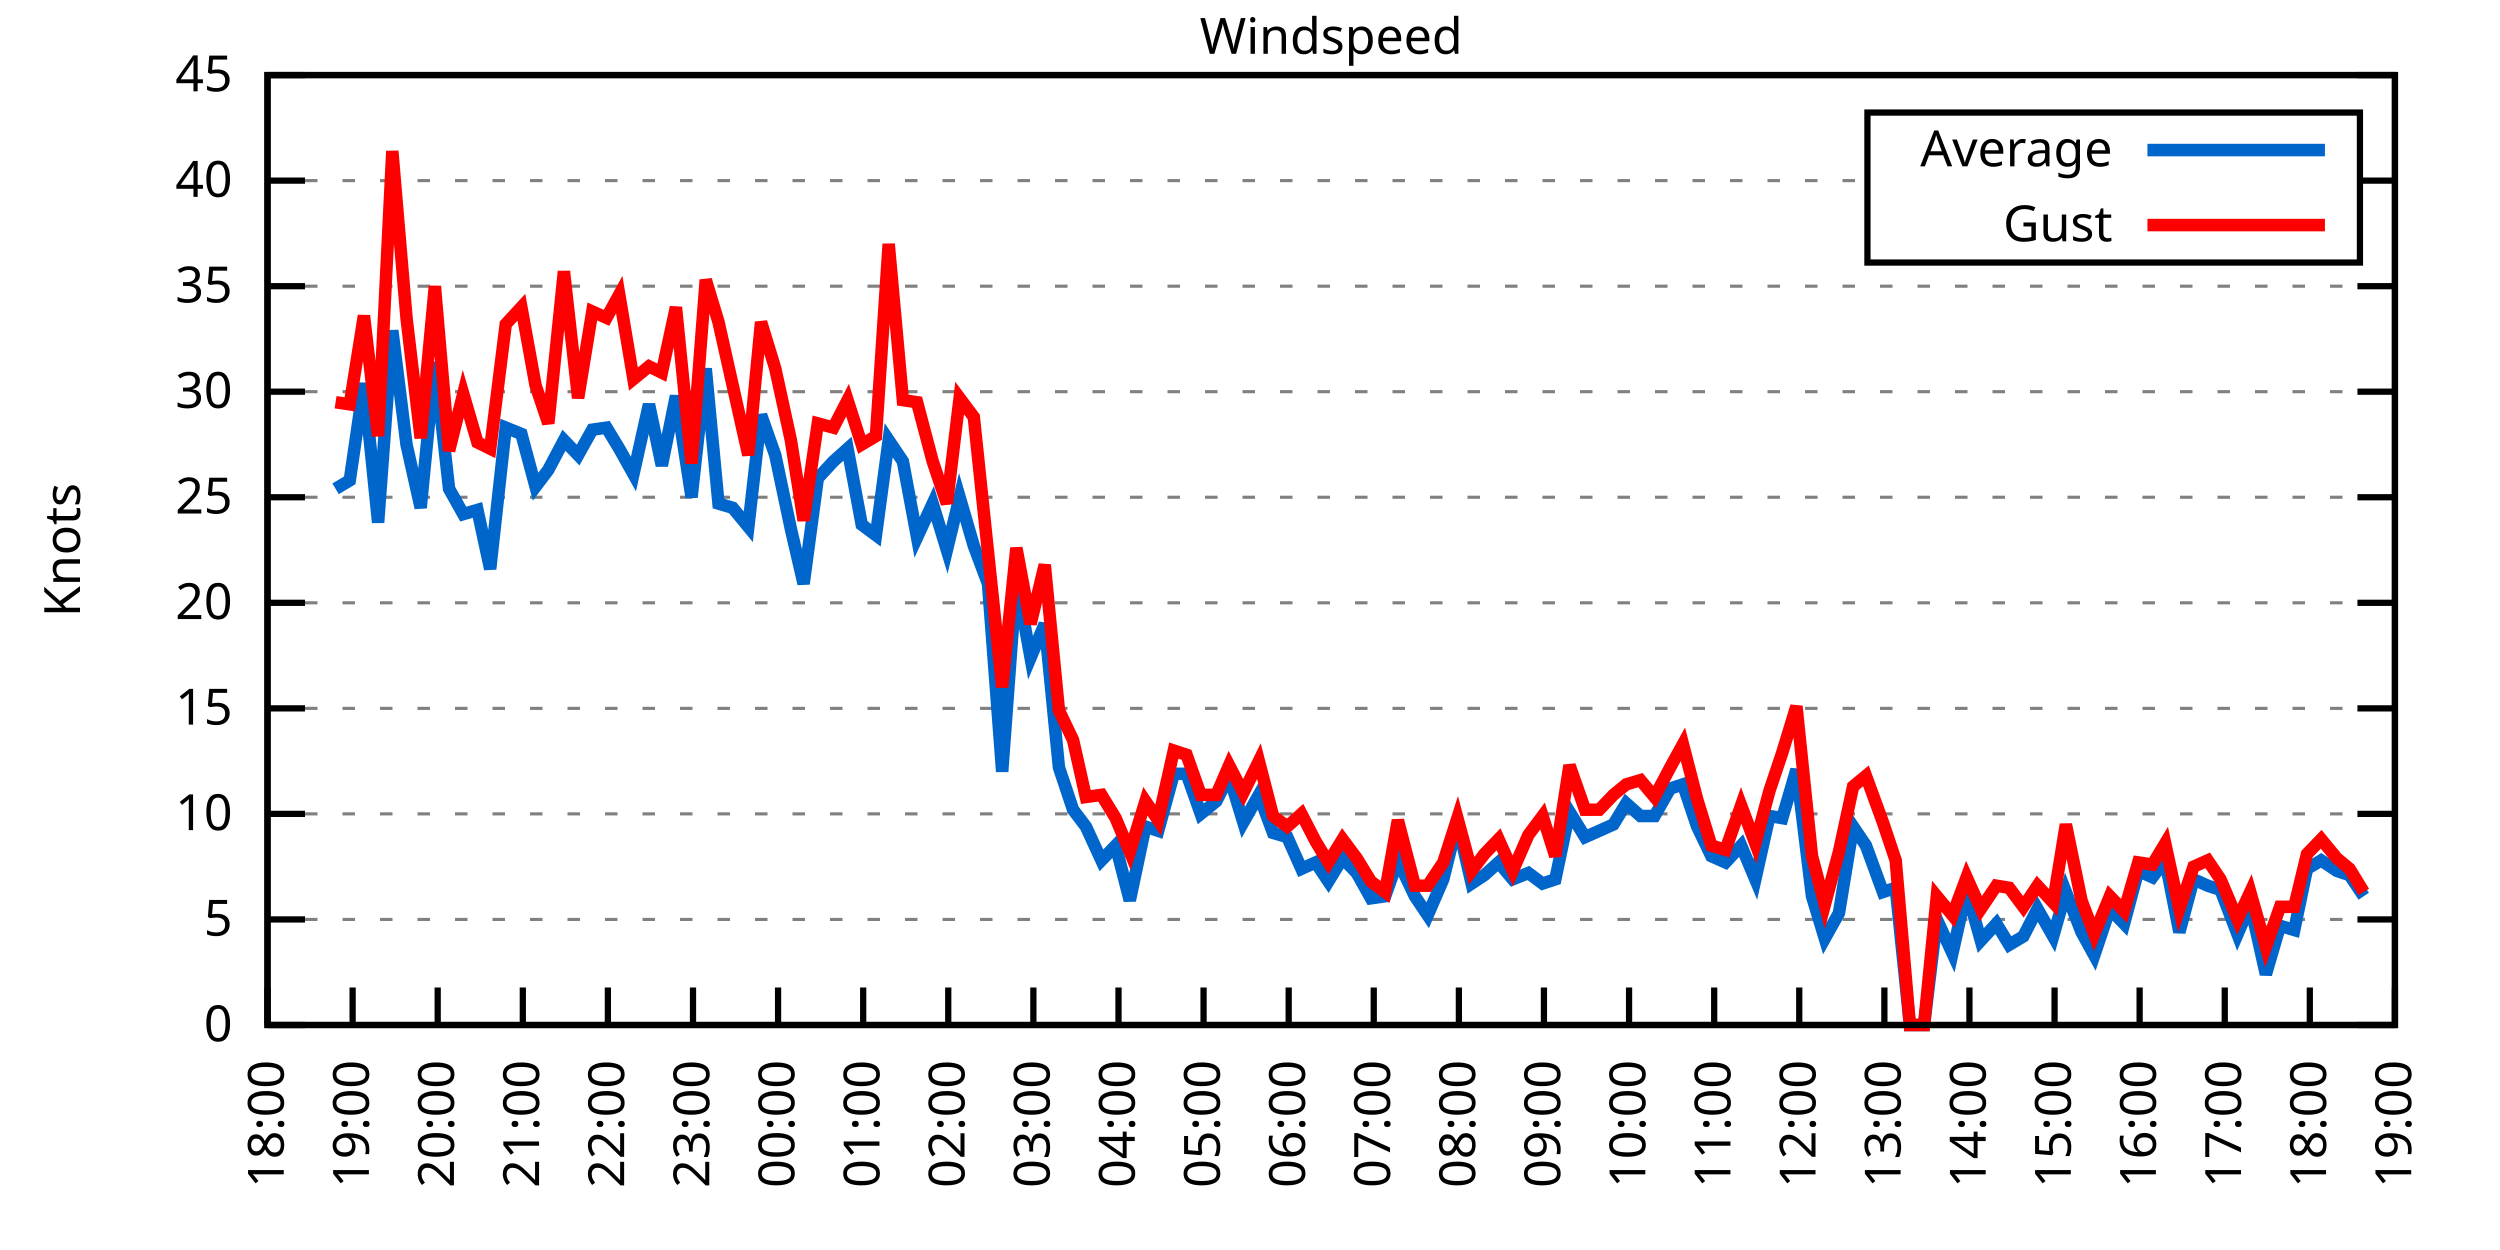
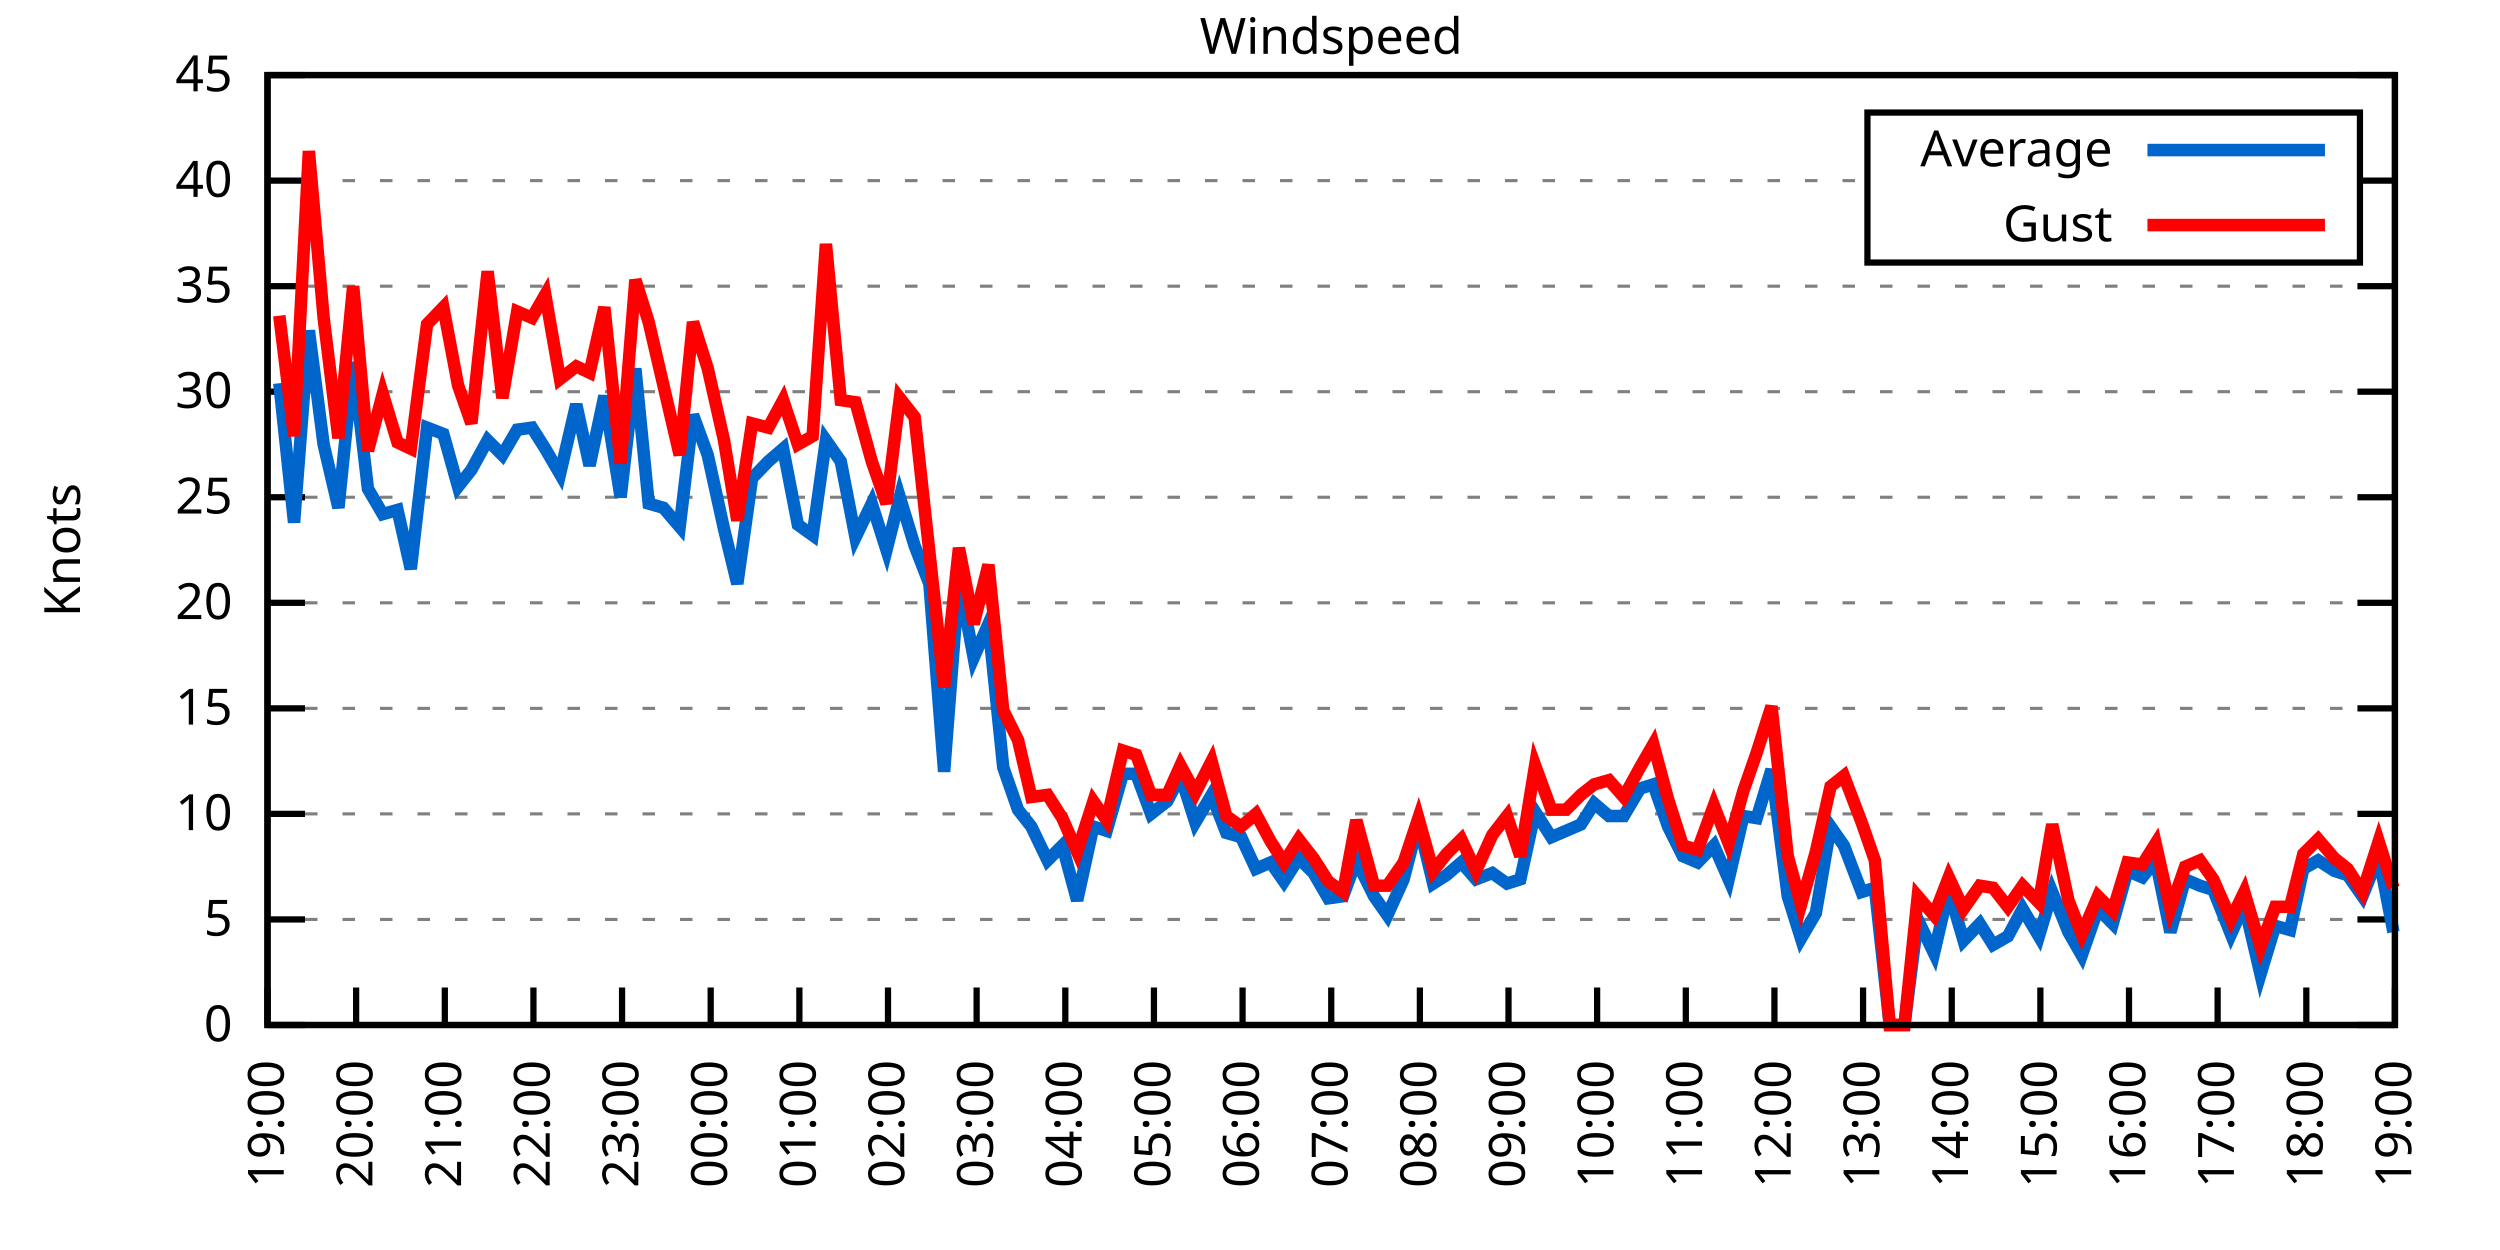
<svg xmlns="http://www.w3.org/2000/svg" xmlns:xlink="http://www.w3.org/1999/xlink" width="400" height="200" viewBox="0 0 400 200">
  <g id="gnuplot_canvas">
    <rect x="0" y="0" width="400" height="200" fill="none" />
    <defs>
      <circle id="gpDot" r="0.5" stroke-width="0.5" stroke="currentColor" />
      <path id="gpPt0" stroke-width="0.333" stroke="currentColor" d="M-1,0 h2 M0,-1 v2" />
      <path id="gpPt1" stroke-width="0.333" stroke="currentColor" d="M-1,-1 L1,1 M1,-1 L-1,1" />
      <path id="gpPt2" stroke-width="0.333" stroke="currentColor" d="M-1,0 L1,0 M0,-1 L0,1 M-1,-1 L1,1 M-1,1 L1,-1" />
      <rect id="gpPt3" stroke-width="0.333" stroke="currentColor" x="-1" y="-1" width="2" height="2" />
      <rect id="gpPt4" stroke-width="0.333" stroke="currentColor" fill="currentColor" x="-1" y="-1" width="2" height="2" />
      <circle id="gpPt5" stroke-width="0.333" stroke="currentColor" cx="0" cy="0" r="1" />
      <use xlink:href="#gpPt5" id="gpPt6" fill="currentColor" stroke="none" />
      <path id="gpPt7" stroke-width="0.333" stroke="currentColor" d="M0,-1.33 L-1.33,0.67 L1.33,0.67 z" />
      <use xlink:href="#gpPt7" id="gpPt8" fill="currentColor" stroke="none" />
      <use xlink:href="#gpPt7" id="gpPt9" stroke="currentColor" transform="rotate(180)" />
      <use xlink:href="#gpPt9" id="gpPt10" fill="currentColor" stroke="none" />
      <use xlink:href="#gpPt3" id="gpPt11" stroke="currentColor" transform="rotate(45)" />
      <use xlink:href="#gpPt11" id="gpPt12" fill="currentColor" stroke="none" />
      <path id="gpPt13" stroke-width="0.333" stroke="currentColor" d="M0,1.330 L1.265,0.411 L0.782,-1.067 L-0.782,-1.076 L-1.265,0.411 z" />
      <use xlink:href="#gpPt13" id="gpPt14" fill="currentColor" stroke="none" />
      <filter id="textbox" filterUnits="objectBoundingBox" x="0" y="0" height="1" width="1">
        <feFlood flood-color="white" flood-opacity="1" result="bgnd" />
        <feComposite in="SourceGraphic" in2="bgnd" operator="atop" />
      </filter>
      <filter id="greybox" filterUnits="objectBoundingBox" x="0" y="0" height="1" width="1">
        <feFlood flood-color="lightgrey" flood-opacity="1" result="grey" />
        <feComposite in="SourceGraphic" in2="grey" operator="atop" />
      </filter>
    </defs>
    <g fill="none" color="white" stroke="currentColor" stroke-width="1.00" stroke-linecap="butt" stroke-linejoin="miter">
</g>
    <g fill="none" color="black" stroke="currentColor" stroke-width="1.00" stroke-linecap="butt" stroke-linejoin="miter">
      <g stroke="none" shape-rendering="crispEdges">
        <polygon fill="rgb(255, 255, 255)" points="42.80,164.00 383.18,164.00 383.18,12.02 42.80,12.02 " />
      </g>
    </g>
    <g fill="none" color="black" stroke="currentColor" stroke-width="1.00" stroke-linecap="butt" stroke-linejoin="miter">
</g>
    <g fill="none" color="black" stroke="black" stroke-width="0.50" stroke-linecap="butt" stroke-linejoin="miter">
</g>
    <g fill="none" color="gray" stroke="currentColor" stroke-width="0.50" stroke-linecap="butt" stroke-linejoin="miter">
      <path stroke="gray" stroke-dasharray="2,4" class="gridline" d="M42.80,164.00 L383.19,164.00  " />
    </g>
    <g fill="none" color="gray" stroke="gray" stroke-width="1.00" stroke-linecap="butt" stroke-linejoin="miter">
</g>
    <g fill="none" color="black" stroke="currentColor" stroke-width="1.00" stroke-linecap="butt" stroke-linejoin="miter">
      <path stroke="black" d="M42.80,164.00 L48.80,164.00 M383.19,164.00 L377.19,164.00  " />
      <g transform="translate(37.20,166.60)" stroke="none" fill="black" font-family="Sans" font-size="8.00" text-anchor="end">
        <text>
          <tspan font-family="Sans"> 0</tspan>
        </text>
      </g>
    </g>
    <g fill="none" color="black" stroke="currentColor" stroke-width="1.00" stroke-linecap="butt" stroke-linejoin="miter">
</g>
    <g fill="none" color="black" stroke="black" stroke-width="0.50" stroke-linecap="butt" stroke-linejoin="miter">
</g>
    <g fill="none" color="gray" stroke="currentColor" stroke-width="0.50" stroke-linecap="butt" stroke-linejoin="miter">
      <path stroke="gray" stroke-dasharray="2,4" class="gridline" d="M42.80,147.11 L383.19,147.11  " />
    </g>
    <g fill="none" color="gray" stroke="gray" stroke-width="1.00" stroke-linecap="butt" stroke-linejoin="miter">
</g>
    <g fill="none" color="black" stroke="currentColor" stroke-width="1.00" stroke-linecap="butt" stroke-linejoin="miter">
      <path stroke="black" d="M42.80,147.11 L48.80,147.11 M383.19,147.11 L377.19,147.11  " />
      <g transform="translate(37.20,149.71)" stroke="none" fill="black" font-family="Sans" font-size="8.00" text-anchor="end">
        <text>
          <tspan font-family="Sans"> 5</tspan>
        </text>
      </g>
    </g>
    <g fill="none" color="black" stroke="currentColor" stroke-width="1.00" stroke-linecap="butt" stroke-linejoin="miter">
</g>
    <g fill="none" color="black" stroke="black" stroke-width="0.50" stroke-linecap="butt" stroke-linejoin="miter">
</g>
    <g fill="none" color="gray" stroke="currentColor" stroke-width="0.50" stroke-linecap="butt" stroke-linejoin="miter">
      <path stroke="gray" stroke-dasharray="2,4" class="gridline" d="M42.80,130.22 L383.19,130.22  " />
    </g>
    <g fill="none" color="gray" stroke="gray" stroke-width="1.00" stroke-linecap="butt" stroke-linejoin="miter">
</g>
    <g fill="none" color="black" stroke="currentColor" stroke-width="1.00" stroke-linecap="butt" stroke-linejoin="miter">
      <path stroke="black" d="M42.80,130.22 L48.80,130.22 M383.19,130.22 L377.19,130.22  " />
      <g transform="translate(37.20,132.82)" stroke="none" fill="black" font-family="Sans" font-size="8.00" text-anchor="end">
        <text>
          <tspan font-family="Sans"> 10</tspan>
        </text>
      </g>
    </g>
    <g fill="none" color="black" stroke="currentColor" stroke-width="1.00" stroke-linecap="butt" stroke-linejoin="miter">
</g>
    <g fill="none" color="black" stroke="black" stroke-width="0.50" stroke-linecap="butt" stroke-linejoin="miter">
</g>
    <g fill="none" color="gray" stroke="currentColor" stroke-width="0.50" stroke-linecap="butt" stroke-linejoin="miter">
      <path stroke="gray" stroke-dasharray="2,4" class="gridline" d="M42.80,113.34 L383.19,113.34  " />
    </g>
    <g fill="none" color="gray" stroke="gray" stroke-width="1.00" stroke-linecap="butt" stroke-linejoin="miter">
</g>
    <g fill="none" color="black" stroke="currentColor" stroke-width="1.00" stroke-linecap="butt" stroke-linejoin="miter">
      <path stroke="black" d="M42.80,113.34 L48.80,113.34 M383.19,113.34 L377.19,113.34  " />
      <g transform="translate(37.20,115.94)" stroke="none" fill="black" font-family="Sans" font-size="8.00" text-anchor="end">
        <text>
          <tspan font-family="Sans"> 15</tspan>
        </text>
      </g>
    </g>
    <g fill="none" color="black" stroke="currentColor" stroke-width="1.00" stroke-linecap="butt" stroke-linejoin="miter">
</g>
    <g fill="none" color="black" stroke="black" stroke-width="0.50" stroke-linecap="butt" stroke-linejoin="miter">
</g>
    <g fill="none" color="gray" stroke="currentColor" stroke-width="0.50" stroke-linecap="butt" stroke-linejoin="miter">
      <path stroke="gray" stroke-dasharray="2,4" class="gridline" d="M42.80,96.45 L383.19,96.45  " />
    </g>
    <g fill="none" color="gray" stroke="gray" stroke-width="1.00" stroke-linecap="butt" stroke-linejoin="miter">
</g>
    <g fill="none" color="black" stroke="currentColor" stroke-width="1.00" stroke-linecap="butt" stroke-linejoin="miter">
      <path stroke="black" d="M42.80,96.45 L48.80,96.45 M383.19,96.45 L377.19,96.45  " />
      <g transform="translate(37.20,99.05)" stroke="none" fill="black" font-family="Sans" font-size="8.00" text-anchor="end">
        <text>
          <tspan font-family="Sans"> 20</tspan>
        </text>
      </g>
    </g>
    <g fill="none" color="black" stroke="currentColor" stroke-width="1.00" stroke-linecap="butt" stroke-linejoin="miter">
</g>
    <g fill="none" color="black" stroke="black" stroke-width="0.50" stroke-linecap="butt" stroke-linejoin="miter">
</g>
    <g fill="none" color="gray" stroke="currentColor" stroke-width="0.50" stroke-linecap="butt" stroke-linejoin="miter">
      <path stroke="gray" stroke-dasharray="2,4" class="gridline" d="M42.80,79.56 L383.19,79.56  " />
    </g>
    <g fill="none" color="gray" stroke="gray" stroke-width="1.00" stroke-linecap="butt" stroke-linejoin="miter">
</g>
    <g fill="none" color="black" stroke="currentColor" stroke-width="1.00" stroke-linecap="butt" stroke-linejoin="miter">
      <path stroke="black" d="M42.80,79.56 L48.80,79.56 M383.19,79.56 L377.19,79.56  " />
      <g transform="translate(37.20,82.16)" stroke="none" fill="black" font-family="Sans" font-size="8.00" text-anchor="end">
        <text>
          <tspan font-family="Sans"> 25</tspan>
        </text>
      </g>
    </g>
    <g fill="none" color="black" stroke="currentColor" stroke-width="1.00" stroke-linecap="butt" stroke-linejoin="miter">
</g>
    <g fill="none" color="black" stroke="black" stroke-width="0.50" stroke-linecap="butt" stroke-linejoin="miter">
</g>
    <g fill="none" color="gray" stroke="currentColor" stroke-width="0.50" stroke-linecap="butt" stroke-linejoin="miter">
      <path stroke="gray" stroke-dasharray="2,4" class="gridline" d="M42.80,62.67 L383.19,62.67  " />
    </g>
    <g fill="none" color="gray" stroke="gray" stroke-width="1.00" stroke-linecap="butt" stroke-linejoin="miter">
</g>
    <g fill="none" color="black" stroke="currentColor" stroke-width="1.00" stroke-linecap="butt" stroke-linejoin="miter">
      <path stroke="black" d="M42.80,62.67 L48.80,62.67 M383.19,62.67 L377.19,62.67  " />
      <g transform="translate(37.20,65.27)" stroke="none" fill="black" font-family="Sans" font-size="8.00" text-anchor="end">
        <text>
          <tspan font-family="Sans"> 30</tspan>
        </text>
      </g>
    </g>
    <g fill="none" color="black" stroke="currentColor" stroke-width="1.00" stroke-linecap="butt" stroke-linejoin="miter">
</g>
    <g fill="none" color="black" stroke="black" stroke-width="0.50" stroke-linecap="butt" stroke-linejoin="miter">
</g>
    <g fill="none" color="gray" stroke="currentColor" stroke-width="0.50" stroke-linecap="butt" stroke-linejoin="miter">
      <path stroke="gray" stroke-dasharray="2,4" class="gridline" d="M42.80,45.79 L383.19,45.79  " />
    </g>
    <g fill="none" color="gray" stroke="gray" stroke-width="1.00" stroke-linecap="butt" stroke-linejoin="miter">
</g>
    <g fill="none" color="black" stroke="currentColor" stroke-width="1.00" stroke-linecap="butt" stroke-linejoin="miter">
      <path stroke="black" d="M42.80,45.79 L48.80,45.79 M383.19,45.79 L377.19,45.79  " />
      <g transform="translate(37.20,48.39)" stroke="none" fill="black" font-family="Sans" font-size="8.00" text-anchor="end">
        <text>
          <tspan font-family="Sans"> 35</tspan>
        </text>
      </g>
    </g>
    <g fill="none" color="black" stroke="currentColor" stroke-width="1.00" stroke-linecap="butt" stroke-linejoin="miter">
</g>
    <g fill="none" color="black" stroke="black" stroke-width="0.50" stroke-linecap="butt" stroke-linejoin="miter">
</g>
    <g fill="none" color="gray" stroke="currentColor" stroke-width="0.50" stroke-linecap="butt" stroke-linejoin="miter">
      <path stroke="gray" stroke-dasharray="2,4" class="gridline" d="M42.80,28.90 L298.79,28.90 M377.59,28.90 L383.19,28.90  " />
    </g>
    <g fill="none" color="gray" stroke="gray" stroke-width="1.00" stroke-linecap="butt" stroke-linejoin="miter">
</g>
    <g fill="none" color="black" stroke="currentColor" stroke-width="1.00" stroke-linecap="butt" stroke-linejoin="miter">
      <path stroke="black" d="M42.80,28.90 L48.80,28.90 M383.19,28.90 L377.19,28.90  " />
      <g transform="translate(37.20,31.50)" stroke="none" fill="black" font-family="Sans" font-size="8.00" text-anchor="end">
        <text>
          <tspan font-family="Sans"> 40</tspan>
        </text>
      </g>
    </g>
    <g fill="none" color="black" stroke="currentColor" stroke-width="1.00" stroke-linecap="butt" stroke-linejoin="miter">
</g>
    <g fill="none" color="black" stroke="black" stroke-width="0.50" stroke-linecap="butt" stroke-linejoin="miter">
</g>
    <g fill="none" color="gray" stroke="currentColor" stroke-width="0.50" stroke-linecap="butt" stroke-linejoin="miter">
      <path stroke="gray" stroke-dasharray="2,4" class="gridline" d="M42.80,12.01 L383.19,12.01  " />
    </g>
    <g fill="none" color="gray" stroke="gray" stroke-width="1.00" stroke-linecap="butt" stroke-linejoin="miter">
</g>
    <g fill="none" color="black" stroke="currentColor" stroke-width="1.00" stroke-linecap="butt" stroke-linejoin="miter">
      <path stroke="black" d="M42.80,12.01 L48.80,12.01 M383.19,12.01 L377.19,12.01  " />
      <g transform="translate(37.20,14.61)" stroke="none" fill="black" font-family="Sans" font-size="8.00" text-anchor="end">
        <text>
          <tspan font-family="Sans"> 45</tspan>
        </text>
      </g>
    </g>
    <g fill="none" color="black" stroke="currentColor" stroke-width="1.00" stroke-linecap="butt" stroke-linejoin="miter">
      <path stroke="black" d="M42.80,164.00 L42.80,158.00  " />
      <g transform="translate(45.40,169.60) rotate(270.00)" stroke="none" fill="black" font-family="Sans" font-size="8.00" text-anchor="end">
        <text>
-           <tspan font-family="Sans">18:00</tspan>
-         </text>
-       </g>
-     </g>
-     <g fill="none" color="black" stroke="currentColor" stroke-width="1.00" stroke-linecap="butt" stroke-linejoin="miter">
-       <path stroke="black" d="M56.42,164.00 L56.42,158.00  " />
-       <g transform="translate(59.02,169.60) rotate(270.00)" stroke="none" fill="black" font-family="Sans" font-size="8.00" text-anchor="end">
-         <text>
          <tspan font-family="Sans">19:00</tspan>
        </text>
      </g>
    </g>
    <g fill="none" color="black" stroke="currentColor" stroke-width="1.00" stroke-linecap="butt" stroke-linejoin="miter">
-       <path stroke="black" d="M70.03,164.00 L70.03,158.00  " />
-       <g transform="translate(72.63,169.60) rotate(270.00)" stroke="none" fill="black" font-family="Sans" font-size="8.00" text-anchor="end">
+       <path stroke="black" d="M56.98,164.00 L56.98,158.00  " />
+       <g transform="translate(59.58,169.60) rotate(270.00)" stroke="none" fill="black" font-family="Sans" font-size="8.00" text-anchor="end">
        <text>
          <tspan font-family="Sans">20:00</tspan>
        </text>
      </g>
    </g>
    <g fill="none" color="black" stroke="currentColor" stroke-width="1.00" stroke-linecap="butt" stroke-linejoin="miter">
-       <path stroke="black" d="M83.65,164.00 L83.65,158.00  " />
-       <g transform="translate(86.25,169.60) rotate(270.00)" stroke="none" fill="black" font-family="Sans" font-size="8.00" text-anchor="end">
+       <path stroke="black" d="M71.17,164.00 L71.17,158.00  " />
+       <g transform="translate(73.77,169.60) rotate(270.00)" stroke="none" fill="black" font-family="Sans" font-size="8.00" text-anchor="end">
        <text>
          <tspan font-family="Sans">21:00</tspan>
        </text>
      </g>
    </g>
    <g fill="none" color="black" stroke="currentColor" stroke-width="1.00" stroke-linecap="butt" stroke-linejoin="miter">
-       <path stroke="black" d="M97.26,164.00 L97.26,158.00  " />
-       <g transform="translate(99.86,169.60) rotate(270.00)" stroke="none" fill="black" font-family="Sans" font-size="8.00" text-anchor="end">
+       <path stroke="black" d="M85.35,164.00 L85.35,158.00  " />
+       <g transform="translate(87.95,169.60) rotate(270.00)" stroke="none" fill="black" font-family="Sans" font-size="8.00" text-anchor="end">
        <text>
          <tspan font-family="Sans">22:00</tspan>
        </text>
      </g>
    </g>
    <g fill="none" color="black" stroke="currentColor" stroke-width="1.00" stroke-linecap="butt" stroke-linejoin="miter">
-       <path stroke="black" d="M110.88,164.00 L110.88,158.00  " />
-       <g transform="translate(113.48,169.60) rotate(270.00)" stroke="none" fill="black" font-family="Sans" font-size="8.00" text-anchor="end">
+       <path stroke="black" d="M99.53,164.00 L99.53,158.00  " />
+       <g transform="translate(102.13,169.60) rotate(270.00)" stroke="none" fill="black" font-family="Sans" font-size="8.00" text-anchor="end">
        <text>
          <tspan font-family="Sans">23:00</tspan>
        </text>
      </g>
    </g>
    <g fill="none" color="black" stroke="currentColor" stroke-width="1.00" stroke-linecap="butt" stroke-linejoin="miter">
-       <path stroke="black" d="M124.49,164.00 L124.49,158.00  " />
-       <g transform="translate(127.09,169.60) rotate(270.00)" stroke="none" fill="black" font-family="Sans" font-size="8.00" text-anchor="end">
+       <path stroke="black" d="M113.71,164.00 L113.71,158.00  " />
+       <g transform="translate(116.31,169.60) rotate(270.00)" stroke="none" fill="black" font-family="Sans" font-size="8.00" text-anchor="end">
        <text>
          <tspan font-family="Sans">00:00</tspan>
        </text>
      </g>
    </g>
    <g fill="none" color="black" stroke="currentColor" stroke-width="1.00" stroke-linecap="butt" stroke-linejoin="miter">
-       <path stroke="black" d="M138.11,164.00 L138.11,158.00  " />
-       <g transform="translate(140.71,169.60) rotate(270.00)" stroke="none" fill="black" font-family="Sans" font-size="8.00" text-anchor="end">
+       <path stroke="black" d="M127.90,164.00 L127.90,158.00  " />
+       <g transform="translate(130.50,169.60) rotate(270.00)" stroke="none" fill="black" font-family="Sans" font-size="8.00" text-anchor="end">
        <text>
          <tspan font-family="Sans">01:00</tspan>
        </text>
      </g>
    </g>
    <g fill="none" color="black" stroke="currentColor" stroke-width="1.00" stroke-linecap="butt" stroke-linejoin="miter">
-       <path stroke="black" d="M151.72,164.00 L151.72,158.00  " />
-       <g transform="translate(154.32,169.60) rotate(270.00)" stroke="none" fill="black" font-family="Sans" font-size="8.00" text-anchor="end">
+       <path stroke="black" d="M142.08,164.00 L142.08,158.00  " />
+       <g transform="translate(144.68,169.60) rotate(270.00)" stroke="none" fill="black" font-family="Sans" font-size="8.00" text-anchor="end">
        <text>
          <tspan font-family="Sans">02:00</tspan>
        </text>
      </g>
    </g>
    <g fill="none" color="black" stroke="currentColor" stroke-width="1.00" stroke-linecap="butt" stroke-linejoin="miter">
-       <path stroke="black" d="M165.34,164.00 L165.34,158.00  " />
-       <g transform="translate(167.94,169.60) rotate(270.00)" stroke="none" fill="black" font-family="Sans" font-size="8.00" text-anchor="end">
+       <path stroke="black" d="M156.26,164.00 L156.26,158.00  " />
+       <g transform="translate(158.86,169.60) rotate(270.00)" stroke="none" fill="black" font-family="Sans" font-size="8.00" text-anchor="end">
        <text>
          <tspan font-family="Sans">03:00</tspan>
        </text>
      </g>
    </g>
    <g fill="none" color="black" stroke="currentColor" stroke-width="1.00" stroke-linecap="butt" stroke-linejoin="miter">
-       <path stroke="black" d="M178.96,164.00 L178.96,158.00  " />
-       <g transform="translate(181.56,169.60) rotate(270.00)" stroke="none" fill="black" font-family="Sans" font-size="8.00" text-anchor="end">
+       <path stroke="black" d="M170.45,164.00 L170.45,158.00  " />
+       <g transform="translate(173.05,169.60) rotate(270.00)" stroke="none" fill="black" font-family="Sans" font-size="8.00" text-anchor="end">
        <text>
          <tspan font-family="Sans">04:00</tspan>
        </text>
      </g>
    </g>
    <g fill="none" color="black" stroke="currentColor" stroke-width="1.00" stroke-linecap="butt" stroke-linejoin="miter">
-       <path stroke="black" d="M192.57,164.00 L192.57,158.00  " />
-       <g transform="translate(195.17,169.60) rotate(270.00)" stroke="none" fill="black" font-family="Sans" font-size="8.00" text-anchor="end">
+       <path stroke="black" d="M184.63,164.00 L184.63,158.00  " />
+       <g transform="translate(187.23,169.60) rotate(270.00)" stroke="none" fill="black" font-family="Sans" font-size="8.00" text-anchor="end">
        <text>
          <tspan font-family="Sans">05:00</tspan>
        </text>
      </g>
    </g>
    <g fill="none" color="black" stroke="currentColor" stroke-width="1.00" stroke-linecap="butt" stroke-linejoin="miter">
-       <path stroke="black" d="M206.19,164.00 L206.19,158.00  " />
-       <g transform="translate(208.79,169.60) rotate(270.00)" stroke="none" fill="black" font-family="Sans" font-size="8.00" text-anchor="end">
+       <path stroke="black" d="M198.81,164.00 L198.81,158.00  " />
+       <g transform="translate(201.41,169.60) rotate(270.00)" stroke="none" fill="black" font-family="Sans" font-size="8.00" text-anchor="end">
        <text>
          <tspan font-family="Sans">06:00</tspan>
        </text>
      </g>
    </g>
    <g fill="none" color="black" stroke="currentColor" stroke-width="1.00" stroke-linecap="butt" stroke-linejoin="miter">
-       <path stroke="black" d="M219.80,164.00 L219.80,158.00  " />
-       <g transform="translate(222.40,169.60) rotate(270.00)" stroke="none" fill="black" font-family="Sans" font-size="8.00" text-anchor="end">
+       <path stroke="black" d="M213.00,164.00 L213.00,158.00  " />
+       <g transform="translate(215.60,169.60) rotate(270.00)" stroke="none" fill="black" font-family="Sans" font-size="8.00" text-anchor="end">
        <text>
          <tspan font-family="Sans">07:00</tspan>
        </text>
      </g>
    </g>
    <g fill="none" color="black" stroke="currentColor" stroke-width="1.00" stroke-linecap="butt" stroke-linejoin="miter">
-       <path stroke="black" d="M233.42,164.00 L233.42,158.00  " />
-       <g transform="translate(236.02,169.60) rotate(270.00)" stroke="none" fill="black" font-family="Sans" font-size="8.00" text-anchor="end">
+       <path stroke="black" d="M227.18,164.00 L227.18,158.00  " />
+       <g transform="translate(229.78,169.60) rotate(270.00)" stroke="none" fill="black" font-family="Sans" font-size="8.00" text-anchor="end">
        <text>
          <tspan font-family="Sans">08:00</tspan>
        </text>
      </g>
    </g>
    <g fill="none" color="black" stroke="currentColor" stroke-width="1.00" stroke-linecap="butt" stroke-linejoin="miter">
-       <path stroke="black" d="M247.03,164.00 L247.03,158.00  " />
-       <g transform="translate(249.63,169.60) rotate(270.00)" stroke="none" fill="black" font-family="Sans" font-size="8.00" text-anchor="end">
+       <path stroke="black" d="M241.36,164.00 L241.36,158.00  " />
+       <g transform="translate(243.96,169.60) rotate(270.00)" stroke="none" fill="black" font-family="Sans" font-size="8.00" text-anchor="end">
        <text>
          <tspan font-family="Sans">09:00</tspan>
        </text>
      </g>
    </g>
    <g fill="none" color="black" stroke="currentColor" stroke-width="1.00" stroke-linecap="butt" stroke-linejoin="miter">
-       <path stroke="black" d="M260.65,164.00 L260.65,158.00  " />
-       <g transform="translate(263.25,169.60) rotate(270.00)" stroke="none" fill="black" font-family="Sans" font-size="8.00" text-anchor="end">
+       <path stroke="black" d="M255.54,164.00 L255.54,158.00  " />
+       <g transform="translate(258.14,169.60) rotate(270.00)" stroke="none" fill="black" font-family="Sans" font-size="8.00" text-anchor="end">
        <text>
          <tspan font-family="Sans">10:00</tspan>
        </text>
      </g>
    </g>
    <g fill="none" color="black" stroke="currentColor" stroke-width="1.00" stroke-linecap="butt" stroke-linejoin="miter">
-       <path stroke="black" d="M274.27,164.00 L274.27,158.00  " />
-       <g transform="translate(276.87,169.60) rotate(270.00)" stroke="none" fill="black" font-family="Sans" font-size="8.00" text-anchor="end">
+       <path stroke="black" d="M269.73,164.00 L269.73,158.00  " />
+       <g transform="translate(272.33,169.60) rotate(270.00)" stroke="none" fill="black" font-family="Sans" font-size="8.00" text-anchor="end">
        <text>
          <tspan font-family="Sans">11:00</tspan>
        </text>
      </g>
    </g>
    <g fill="none" color="black" stroke="currentColor" stroke-width="1.00" stroke-linecap="butt" stroke-linejoin="miter">
-       <path stroke="black" d="M287.88,164.00 L287.88,158.00  " />
-       <g transform="translate(290.48,169.60) rotate(270.00)" stroke="none" fill="black" font-family="Sans" font-size="8.00" text-anchor="end">
+       <path stroke="black" d="M283.91,164.00 L283.91,158.00  " />
+       <g transform="translate(286.51,169.60) rotate(270.00)" stroke="none" fill="black" font-family="Sans" font-size="8.00" text-anchor="end">
        <text>
          <tspan font-family="Sans">12:00</tspan>
        </text>
      </g>
    </g>
    <g fill="none" color="black" stroke="currentColor" stroke-width="1.00" stroke-linecap="butt" stroke-linejoin="miter">
-       <path stroke="black" d="M301.50,164.00 L301.50,158.00  " />
-       <g transform="translate(304.10,169.60) rotate(270.00)" stroke="none" fill="black" font-family="Sans" font-size="8.00" text-anchor="end">
+       <path stroke="black" d="M298.09,164.00 L298.09,158.00  " />
+       <g transform="translate(300.69,169.60) rotate(270.00)" stroke="none" fill="black" font-family="Sans" font-size="8.00" text-anchor="end">
        <text>
          <tspan font-family="Sans">13:00</tspan>
        </text>
      </g>
    </g>
    <g fill="none" color="black" stroke="currentColor" stroke-width="1.00" stroke-linecap="butt" stroke-linejoin="miter">
-       <path stroke="black" d="M315.11,164.00 L315.11,158.00  " />
-       <g transform="translate(317.71,169.60) rotate(270.00)" stroke="none" fill="black" font-family="Sans" font-size="8.00" text-anchor="end">
+       <path stroke="black" d="M312.28,164.00 L312.28,158.00  " />
+       <g transform="translate(314.88,169.60) rotate(270.00)" stroke="none" fill="black" font-family="Sans" font-size="8.00" text-anchor="end">
        <text>
          <tspan font-family="Sans">14:00</tspan>
        </text>
      </g>
    </g>
    <g fill="none" color="black" stroke="currentColor" stroke-width="1.00" stroke-linecap="butt" stroke-linejoin="miter">
-       <path stroke="black" d="M328.73,164.00 L328.73,158.00  " />
-       <g transform="translate(331.33,169.60) rotate(270.00)" stroke="none" fill="black" font-family="Sans" font-size="8.00" text-anchor="end">
+       <path stroke="black" d="M326.46,164.00 L326.46,158.00  " />
+       <g transform="translate(329.06,169.60) rotate(270.00)" stroke="none" fill="black" font-family="Sans" font-size="8.00" text-anchor="end">
        <text>
          <tspan font-family="Sans">15:00</tspan>
        </text>
      </g>
    </g>
    <g fill="none" color="black" stroke="currentColor" stroke-width="1.00" stroke-linecap="butt" stroke-linejoin="miter">
-       <path stroke="black" d="M342.34,164.00 L342.34,158.00  " />
-       <g transform="translate(344.94,169.60) rotate(270.00)" stroke="none" fill="black" font-family="Sans" font-size="8.00" text-anchor="end">
+       <path stroke="black" d="M340.64,164.00 L340.64,158.00  " />
+       <g transform="translate(343.24,169.60) rotate(270.00)" stroke="none" fill="black" font-family="Sans" font-size="8.00" text-anchor="end">
        <text>
          <tspan font-family="Sans">16:00</tspan>
        </text>
      </g>
    </g>
    <g fill="none" color="black" stroke="currentColor" stroke-width="1.00" stroke-linecap="butt" stroke-linejoin="miter">
-       <path stroke="black" d="M355.96,164.00 L355.96,158.00  " />
-       <g transform="translate(358.56,169.60) rotate(270.00)" stroke="none" fill="black" font-family="Sans" font-size="8.00" text-anchor="end">
+       <path stroke="black" d="M354.82,164.00 L354.82,158.00  " />
+       <g transform="translate(357.42,169.60) rotate(270.00)" stroke="none" fill="black" font-family="Sans" font-size="8.00" text-anchor="end">
        <text>
          <tspan font-family="Sans">17:00</tspan>
        </text>
      </g>
    </g>
    <g fill="none" color="black" stroke="currentColor" stroke-width="1.00" stroke-linecap="butt" stroke-linejoin="miter">
-       <path stroke="black" d="M369.57,164.00 L369.57,158.00  " />
-       <g transform="translate(372.17,169.60) rotate(270.00)" stroke="none" fill="black" font-family="Sans" font-size="8.00" text-anchor="end">
+       <path stroke="black" d="M369.01,164.00 L369.01,158.00  " />
+       <g transform="translate(371.61,169.60) rotate(270.00)" stroke="none" fill="black" font-family="Sans" font-size="8.00" text-anchor="end">
        <text>
          <tspan font-family="Sans">18:00</tspan>
        </text>
      </g>
    </g>
    <g fill="none" color="black" stroke="currentColor" stroke-width="1.00" stroke-linecap="butt" stroke-linejoin="miter">
      <path stroke="black" d="M383.19,164.00 L383.19,158.00  " />
      <g transform="translate(385.79,169.60) rotate(270.00)" stroke="none" fill="black" font-family="Sans" font-size="8.00" text-anchor="end">
        <text>
          <tspan font-family="Sans">19:00</tspan>
        </text>
      </g>
    </g>
    <g fill="none" color="black" stroke="currentColor" stroke-width="1.00" stroke-linecap="butt" stroke-linejoin="miter">
</g>
    <g fill="none" color="black" stroke="currentColor" stroke-width="1.00" stroke-linecap="butt" stroke-linejoin="miter">
      <path stroke="black" d="M42.80,12.01 L42.80,164.00 L383.19,164.00 L383.19,12.01 L42.80,12.01 Z  " />
    </g>
    <g fill="none" color="black" stroke="currentColor" stroke-width="1.00" stroke-linecap="butt" stroke-linejoin="miter">
</g>
    <g fill="none" color="black" stroke="currentColor" stroke-width="1.00" stroke-linecap="butt" stroke-linejoin="miter">
      <path stroke="black" d="M298.79,42.01 L298.79,18.01 L377.59,18.01 L377.59,42.01 L298.79,42.01 Z  " />
    </g>
    <g id="Windspeed_plot_1">
      <g fill="none" color="white" stroke="black" stroke-width="2.00" stroke-linecap="butt" stroke-linejoin="miter">
</g>
      <g fill="none" color="black" stroke="currentColor" stroke-width="2.00" stroke-linecap="butt" stroke-linejoin="miter">
        <g transform="translate(337.99,26.61)" stroke="none" fill="black" font-family="Sans" font-size="8.00" text-anchor="end">
          <text>
            <tspan font-family="Sans">Average</tspan>
          </text>
        </g>
      </g>
      <g fill="none" color="black" stroke="currentColor" stroke-width="2.00" stroke-linecap="butt" stroke-linejoin="miter">
-         <path stroke="rgb(  0, 102, 204)" d="M343.59,24.01 L371.99,24.01 M53.69,78.21 L55.96,76.86 L58.23,61.32 L60.50,83.61 L62.77,52.88 L65.04,71.12   L67.31,81.25 L69.58,57.94 L71.85,78.21 L74.12,82.26 L76.39,81.59 L78.43,91.04 L80.92,68.42 L83.42,69.43   L85.69,77.87 L87.73,75.17 L90.23,70.44 L92.50,72.81 L94.77,68.75 L97.04,68.42 L99.08,71.79 L101.35,75.85   L103.84,64.70 L105.89,74.49 L108.15,63.35 L110.65,79.56 L112.92,58.96 L114.96,80.57 L117.23,81.25 L119.73,84.29   L121.77,66.39 L124.04,72.81 L126.54,84.63 L128.58,93.41 L130.85,76.52 L133.34,73.82 L135.61,71.79 L137.88,83.95   L140.15,85.64 L142.19,70.44 L144.46,73.82 L146.73,85.98 L149.23,80.57 L151.50,88.00 L153.54,79.56 L155.81,87.33   L158.08,93.41 L160.35,123.47 L162.62,92.73 L164.89,105.23 L167.16,99.83 L169.43,122.79 L171.69,129.55 L173.74,132.25   L176.23,137.66 L178.50,135.29 L180.77,144.07 L183.27,132.25 L185.31,132.93 L187.81,123.81 L189.85,123.81 L192.12,130.22   L194.61,128.20 L196.66,124.14 L198.93,131.58 L201.42,127.18 L203.69,133.26 L205.96,133.94 L208.23,139.01 L210.50,137.99   L212.54,141.03 L214.81,137.32 L217.08,139.68 L219.35,143.73 L221.62,143.40 L223.66,137.66 L226.38,143.40 L228.43,146.44   L230.92,140.69 L233.19,131.58 L235.46,141.37 L237.50,140.02 L239.77,137.99 L242.04,140.69 L244.54,139.68 L246.81,141.37   L248.85,140.69 L251.12,129.89 L253.61,133.94 L255.88,132.93 L258.15,131.91 L260.20,128.54 L262.47,130.56 L264.73,130.56   L267.23,126.17 L269.27,125.50 L271.54,132.25 L273.81,136.98 L276.08,137.99 L278.58,135.29 L280.85,140.69 L283.12,130.56   L285.16,130.90 L287.43,123.13 L289.92,143.40 L291.97,150.15 L294.23,146.10 L296.50,132.25 L298.55,135.29 L301.27,142.72   L303.31,142.05 L305.58,164.00 L307.85,164.00 L309.89,147.11 L312.39,152.52 L314.66,142.38 L316.93,150.49 L319.42,147.79   L321.47,151.17 L323.74,149.81 L326.00,145.42 L328.50,149.81 L330.54,142.72 L333.04,149.14 L335.08,152.85 L337.58,145.42   L339.85,147.79 L342.12,139.34 L344.39,140.36 L346.43,137.66 L348.70,149.14 L350.97,140.69 L353.24,141.71 L355.28,142.38   L358.00,149.48 L360.04,144.75 L362.54,155.89 L364.81,148.13 L367.08,148.80 L369.12,139.01 L371.39,137.66 L373.89,139.34   L375.93,140.02 L378.20,143.40  " />
+         <path stroke="rgb(  0, 102, 204)" d="M343.59,24.01 L371.99,24.01 M44.69,61.32 L47.05,83.61 L49.42,52.88 L51.78,71.12 L54.15,81.25 L56.51,57.94   L58.87,78.21 L61.24,82.26 L63.60,81.59 L65.73,91.04 L68.33,68.42 L70.93,69.43 L73.29,77.87 L75.42,75.17   L78.02,70.44 L80.38,72.81 L82.75,68.75 L85.11,68.42 L87.24,71.79 L89.60,75.85 L92.20,64.70 L94.33,74.49   L96.70,63.35 L99.30,79.56 L101.66,58.96 L103.79,80.57 L106.15,81.25 L108.75,84.29 L110.88,66.39 L113.24,72.81   L115.84,84.63 L117.97,93.41 L120.33,76.52 L122.93,73.82 L125.30,71.79 L127.66,83.95 L130.02,85.64 L132.15,70.44   L134.52,73.82 L136.88,85.98 L139.48,80.57 L141.84,88.00 L143.97,79.56 L146.34,87.33 L148.70,93.41 L151.06,123.47   L153.43,92.73 L155.79,105.23 L158.15,99.83 L160.52,122.79 L162.88,129.55 L165.01,132.25 L167.61,137.66 L169.97,135.29   L172.34,144.07 L174.94,132.25 L177.06,132.93 L179.67,123.81 L181.79,123.81 L184.16,130.22 L186.76,128.20 L188.88,124.14   L191.25,131.58 L193.85,127.18 L196.21,133.26 L198.58,133.94 L200.94,139.01 L203.30,137.99 L205.43,141.03 L207.79,137.32   L210.16,139.68 L212.52,143.73 L214.89,143.40 L217.01,137.66 L219.85,143.40 L221.98,146.44 L224.58,140.69 L226.94,131.58   L229.31,141.37 L231.43,140.02 L233.80,137.99 L236.16,140.69 L238.76,139.68 L241.12,141.37 L243.25,140.69 L245.62,129.89   L248.22,133.94 L250.58,132.93 L252.94,131.91 L255.07,128.54 L257.43,130.56 L259.80,130.56 L262.40,126.17 L264.53,125.50   L266.89,132.25 L269.25,136.98 L271.62,137.99 L274.22,135.29 L276.58,140.69 L278.95,130.56 L281.07,130.90 L283.44,123.13   L286.04,143.40 L288.16,150.15 L290.53,146.10 L292.89,132.25 L295.02,135.29 L297.86,142.72 L299.98,142.05 L302.35,164.00   L304.71,164.00 L306.84,147.11 L309.44,152.52 L311.80,142.38 L314.17,150.49 L316.77,147.79 L318.89,151.17 L321.26,149.81   L323.62,145.42 L326.22,149.81 L328.35,142.72 L330.95,149.14 L333.08,152.85 L335.68,145.42 L338.04,147.79 L340.40,139.34   L342.77,140.36 L344.90,137.66 L347.26,149.14 L349.62,140.69 L351.99,141.71 L354.12,142.38 L356.95,149.48 L359.08,144.75   L361.68,155.89 L364.04,148.13 L366.41,148.80 L368.53,139.01 L370.90,137.66 L373.50,139.34 L375.63,140.02 L377.99,143.40   L380.59,136.98 L382.95,149.14  " />
      </g>
    </g>
    <g id="Windspeed_plot_2">
      <g fill="none" color="black" stroke="currentColor" stroke-width="2.00" stroke-linecap="butt" stroke-linejoin="miter">
        <g transform="translate(337.99,38.61)" stroke="none" fill="black" font-family="Sans" font-size="8.00" text-anchor="end">
          <text>
            <tspan font-family="Sans">Gust</tspan>
          </text>
        </g>
      </g>
      <g fill="none" color="black" stroke="currentColor" stroke-width="2.00" stroke-linecap="butt" stroke-linejoin="miter">
-         <path stroke="rgb(255,   0,   0)" d="M343.59,36.01 L371.99,36.01 M53.69,64.36 L55.96,64.70 L58.23,50.51 L60.50,69.77 L62.77,24.17 L65.04,50.85   L67.31,70.10 L69.58,45.79 L71.85,72.13 L74.12,63.01 L76.39,70.78 L78.43,71.79 L80.92,51.87 L83.42,49.16   L85.69,61.66 L87.73,67.74 L90.23,43.42 L92.50,63.69 L94.77,49.84 L97.04,50.85 L99.08,47.14 L101.35,60.65   L103.84,58.62 L105.89,59.63 L108.15,49.16 L110.65,74.16 L112.92,44.77 L114.96,51.53 L117.23,61.66 L119.73,72.81   L121.77,51.53 L124.04,58.96 L126.54,70.44 L128.58,83.28 L130.85,67.74 L133.34,68.42 L135.61,64.02 L137.88,71.12   L140.15,69.77 L142.19,39.03 L144.46,64.02 L146.73,64.36 L149.23,73.82 L151.50,80.57 L153.54,63.69 L155.81,66.73   L158.08,88.34 L160.35,109.96 L162.62,87.67 L164.89,99.83 L167.16,90.37 L169.43,113.67 L171.69,118.40 L173.74,127.52   L176.23,127.18 L178.50,130.90 L180.77,136.30 L183.27,128.20 L185.31,131.24 L187.81,120.09 L189.85,120.77 L192.12,127.18   L194.61,127.18 L196.66,122.46 L198.93,126.85 L201.42,121.78 L203.69,130.56 L205.96,132.25 L208.23,130.22 L210.50,134.62   L212.54,137.99 L214.81,134.28 L217.08,137.32 L219.35,141.03 L221.62,142.72 L223.66,131.24 L226.38,141.71 L228.43,141.71   L230.92,137.99 L233.19,130.90 L235.46,139.34 L237.50,136.64 L239.77,134.28 L242.04,139.34 L244.54,133.60 L246.81,130.56   L248.85,136.98 L251.12,122.46 L253.61,129.55 L255.88,129.55 L258.15,127.18 L260.20,125.50 L262.47,124.82 L264.73,127.52   L267.23,122.79 L269.27,119.08 L271.54,127.86 L273.81,135.29 L276.08,135.97 L278.58,128.87 L280.85,134.95 L283.12,126.51   L285.16,120.43 L287.43,113.00 L289.92,136.98 L291.97,144.75 L294.23,136.30 L296.50,125.83 L298.55,124.14 L301.27,131.58   L303.31,137.66 L305.58,164.00 L307.85,164.00 L309.89,143.40 L312.39,146.44 L314.66,140.36 L316.93,145.42 L319.42,141.71   L321.47,142.05 L323.74,145.09 L326.00,141.71 L328.50,144.41 L330.54,131.91 L333.04,144.07 L335.08,149.48 L337.58,143.40   L339.85,145.76 L342.12,137.99 L344.39,138.33 L346.43,134.95 L348.70,145.42 L350.97,138.67 L353.24,137.66 L355.28,140.69   L358.00,147.11 L360.04,142.72 L362.54,151.50 L364.81,145.09 L367.08,145.09 L369.12,136.64 L371.39,134.28 L373.89,137.32   L375.93,139.01 L378.20,142.72  " />
+         <path stroke="rgb(255,   0,   0)" d="M343.59,36.01 L371.99,36.01 M44.69,50.51 L47.05,69.77 L49.42,24.17 L51.78,50.85 L54.15,70.10 L56.51,45.79   L58.87,72.13 L61.24,63.01 L63.60,70.78 L65.73,71.79 L68.33,51.87 L70.93,49.16 L73.29,61.66 L75.42,67.74   L78.02,43.42 L80.38,63.69 L82.75,49.84 L85.11,50.85 L87.24,47.14 L89.60,60.65 L92.20,58.62 L94.33,59.63   L96.70,49.16 L99.30,74.16 L101.66,44.77 L103.79,51.53 L106.15,61.66 L108.75,72.81 L110.88,51.53 L113.24,58.96   L115.84,70.44 L117.97,83.28 L120.33,67.74 L122.93,68.42 L125.30,64.02 L127.66,71.12 L130.02,69.77 L132.15,39.03   L134.52,64.02 L136.88,64.36 L139.48,73.82 L141.84,80.57 L143.97,63.69 L146.34,66.73 L148.70,88.34 L151.06,109.96   L153.43,87.67 L155.79,99.83 L158.15,90.37 L160.52,113.67 L162.88,118.40 L165.01,127.52 L167.61,127.18 L169.97,130.90   L172.34,136.30 L174.94,128.20 L177.06,131.24 L179.67,120.09 L181.79,120.77 L184.16,127.18 L186.76,127.18 L188.88,122.46   L191.25,126.85 L193.85,121.78 L196.21,130.56 L198.58,132.25 L200.94,130.22 L203.30,134.62 L205.43,137.99 L207.79,134.28   L210.16,137.32 L212.52,141.03 L214.89,142.72 L217.01,131.24 L219.85,141.71 L221.98,141.71 L224.58,137.99 L226.94,130.90   L229.31,139.34 L231.43,136.64 L233.80,134.28 L236.16,139.34 L238.76,133.60 L241.12,130.56 L243.25,136.98 L245.62,122.46   L248.22,129.55 L250.58,129.55 L252.94,127.18 L255.07,125.50 L257.43,124.82 L259.80,127.52 L262.40,122.79 L264.53,119.08   L266.89,127.86 L269.25,135.29 L271.62,135.97 L274.22,128.87 L276.58,134.95 L278.95,126.51 L281.07,120.43 L283.44,113.00   L286.04,136.98 L288.16,144.75 L290.53,136.30 L292.89,125.83 L295.02,124.14 L297.86,131.58 L299.98,137.66 L302.35,164.00   L304.71,164.00 L306.84,143.40 L309.44,146.44 L311.80,140.36 L314.17,145.42 L316.77,141.71 L318.89,142.05 L321.26,145.09   L323.62,141.71 L326.22,144.41 L328.35,131.91 L330.95,144.07 L333.08,149.48 L335.68,143.40 L338.04,145.76 L340.40,137.99   L342.77,138.33 L344.90,134.95 L347.26,145.42 L349.62,138.67 L351.99,137.66 L354.12,140.69 L356.95,147.11 L359.08,142.72   L361.68,151.50 L364.04,145.09 L366.41,145.09 L368.53,136.64 L370.90,134.28 L373.50,137.32 L375.63,139.01 L377.99,142.72   L380.59,134.62 L382.95,142.05  " />
      </g>
    </g>
    <g fill="none" color="black" stroke="currentColor" stroke-width="2.00" stroke-linecap="butt" stroke-linejoin="miter">
</g>
    <g fill="none" color="black" stroke="black" stroke-width="1.00" stroke-linecap="butt" stroke-linejoin="miter">
</g>
    <g fill="none" color="black" stroke="currentColor" stroke-width="1.00" stroke-linecap="butt" stroke-linejoin="miter">
      <path stroke="black" d="M42.80,12.01 L42.80,164.00 L383.19,164.00 L383.19,12.01 L42.80,12.01 Z  " />
      <g transform="translate(12.80,88.01) rotate(270.00)" stroke="none" fill="black" font-family="Sans" font-size="8.00" text-anchor="middle">
        <text>
          <tspan font-family="Sans">Knots</tspan>
        </text>
      </g>
    </g>
    <g fill="none" color="black" stroke="currentColor" stroke-width="1.00" stroke-linecap="butt" stroke-linejoin="miter">
</g>
    <g fill="none" color="black" stroke="currentColor" stroke-width="1.00" stroke-linecap="butt" stroke-linejoin="miter">
      <g transform="translate(212.99,8.61)" stroke="none" fill="black" font-family="Sans" font-size="8.00" text-anchor="middle">
        <text>
          <tspan font-family="Sans">Windspeed</tspan>
        </text>
      </g>
    </g>
    <g fill="none" color="black" stroke="currentColor" stroke-width="1.00" stroke-linecap="butt" stroke-linejoin="miter">
</g>
  </g>
</svg>
